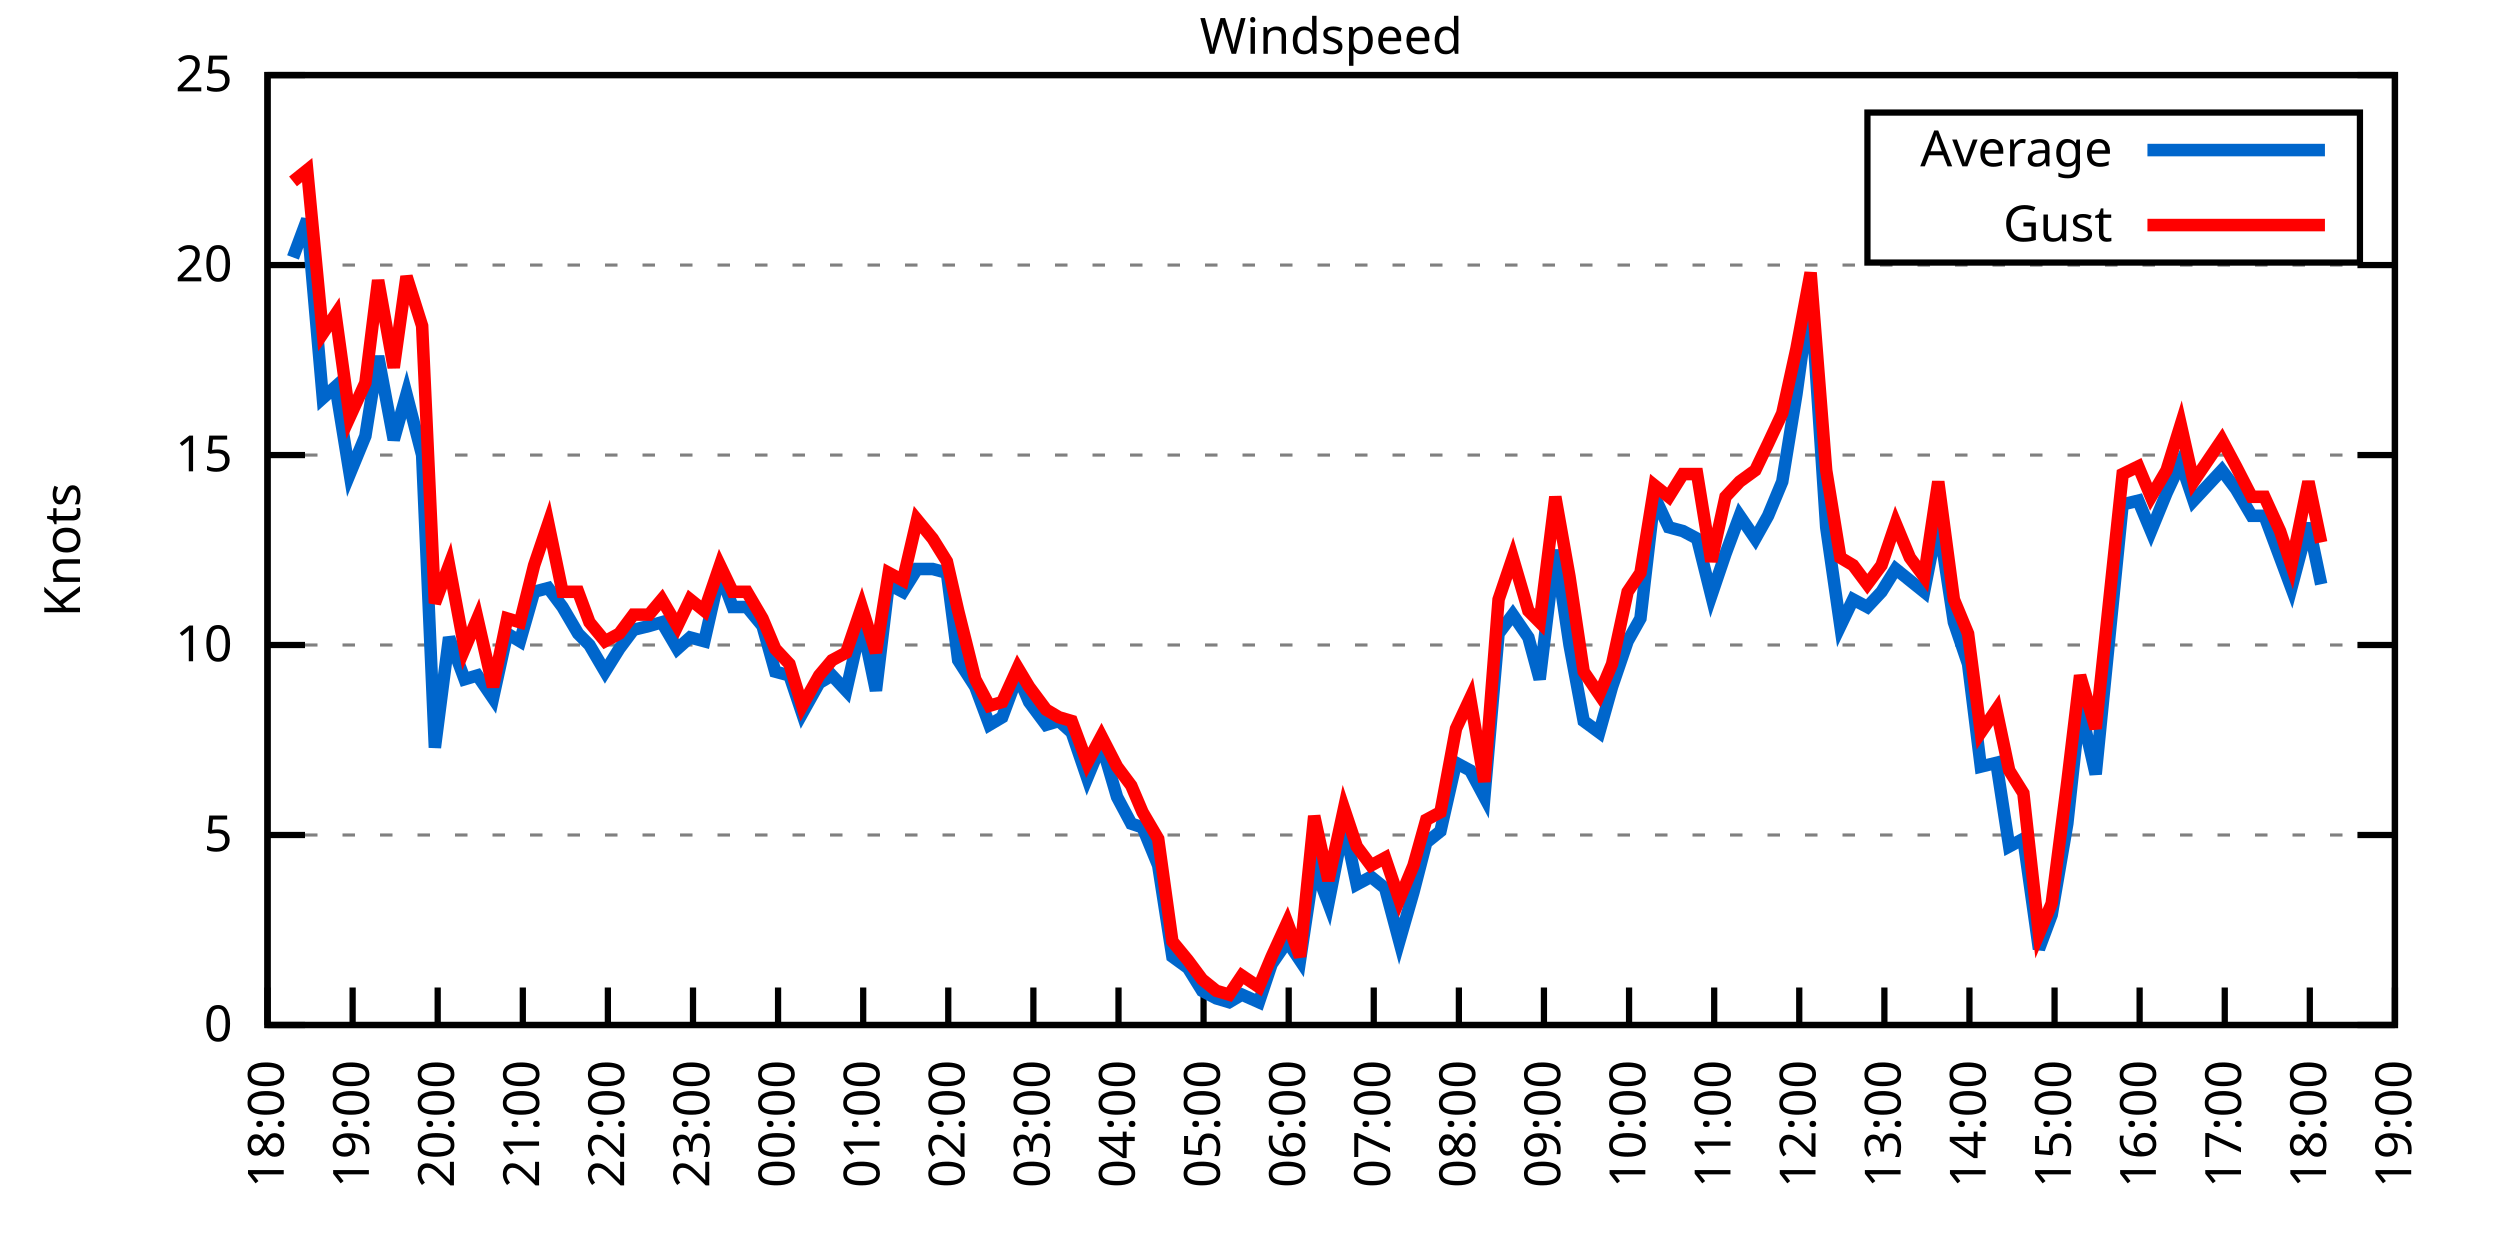
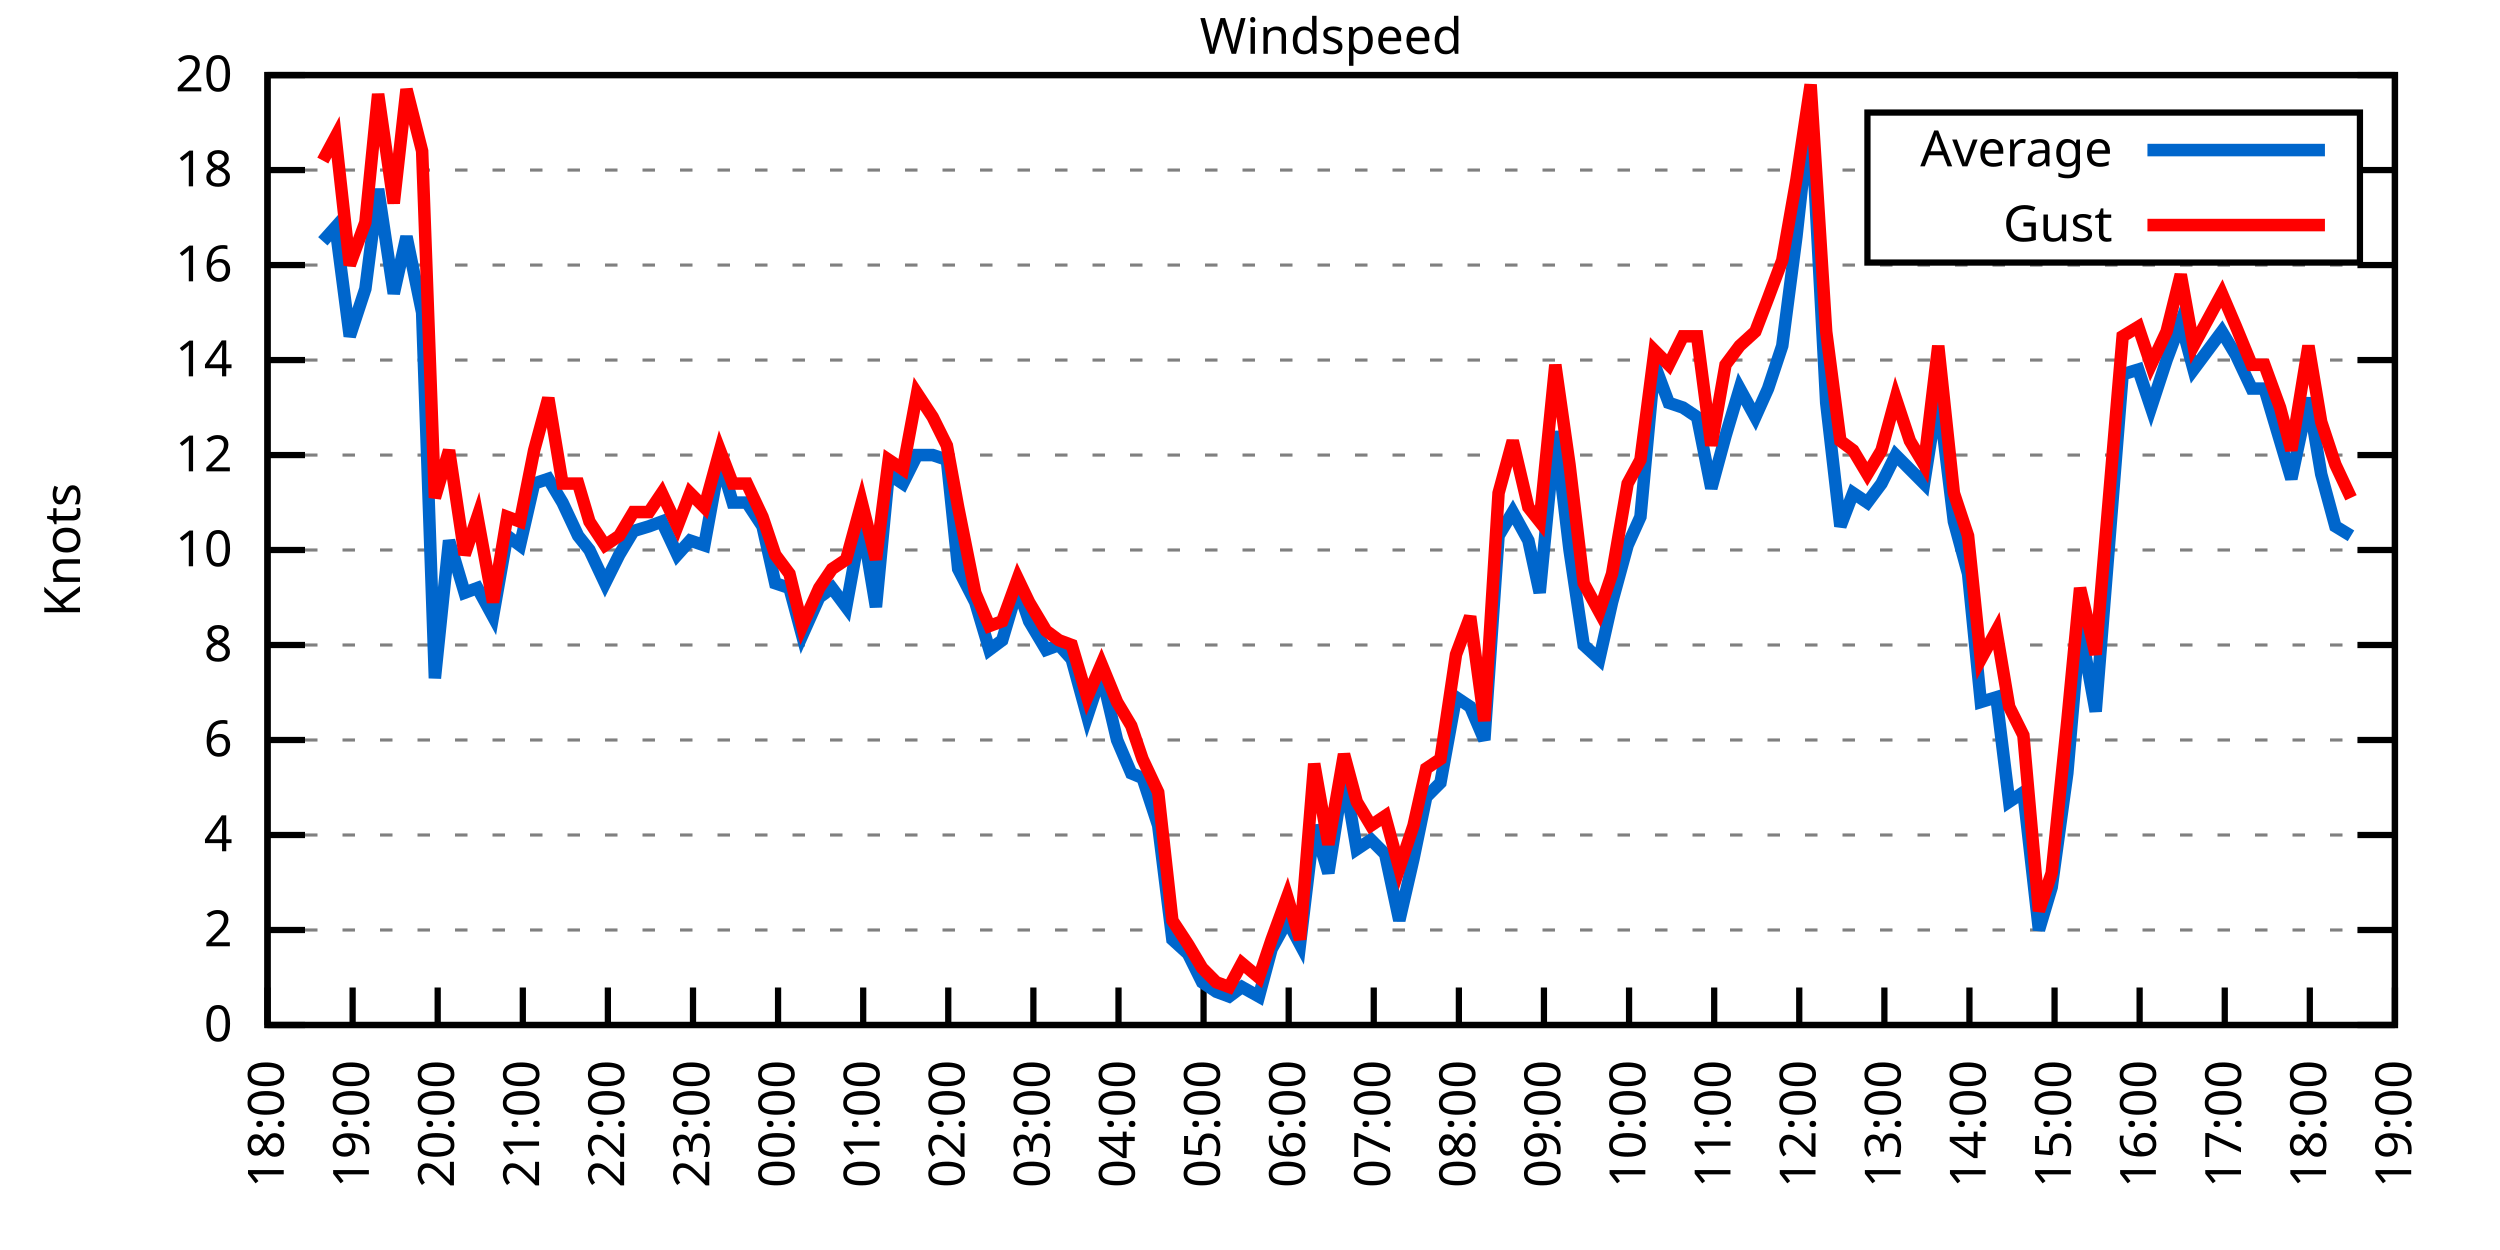
<svg xmlns="http://www.w3.org/2000/svg" xmlns:xlink="http://www.w3.org/1999/xlink" width="400" height="200" viewBox="0 0 400 200">
  <g id="gnuplot_canvas">
    <rect x="0" y="0" width="400" height="200" fill="none" />
    <defs>
      <circle id="gpDot" r="0.5" stroke-width="0.5" stroke="currentColor" />
      <path id="gpPt0" stroke-width="0.333" stroke="currentColor" d="M-1,0 h2 M0,-1 v2" />
      <path id="gpPt1" stroke-width="0.333" stroke="currentColor" d="M-1,-1 L1,1 M1,-1 L-1,1" />
      <path id="gpPt2" stroke-width="0.333" stroke="currentColor" d="M-1,0 L1,0 M0,-1 L0,1 M-1,-1 L1,1 M-1,1 L1,-1" />
      <rect id="gpPt3" stroke-width="0.333" stroke="currentColor" x="-1" y="-1" width="2" height="2" />
      <rect id="gpPt4" stroke-width="0.333" stroke="currentColor" fill="currentColor" x="-1" y="-1" width="2" height="2" />
      <circle id="gpPt5" stroke-width="0.333" stroke="currentColor" cx="0" cy="0" r="1" />
      <use xlink:href="#gpPt5" id="gpPt6" fill="currentColor" stroke="none" />
      <path id="gpPt7" stroke-width="0.333" stroke="currentColor" d="M0,-1.33 L-1.33,0.67 L1.33,0.67 z" />
      <use xlink:href="#gpPt7" id="gpPt8" fill="currentColor" stroke="none" />
      <use xlink:href="#gpPt7" id="gpPt9" stroke="currentColor" transform="rotate(180)" />
      <use xlink:href="#gpPt9" id="gpPt10" fill="currentColor" stroke="none" />
      <use xlink:href="#gpPt3" id="gpPt11" stroke="currentColor" transform="rotate(45)" />
      <use xlink:href="#gpPt11" id="gpPt12" fill="currentColor" stroke="none" />
      <path id="gpPt13" stroke-width="0.333" stroke="currentColor" d="M0,1.330 L1.265,0.411 L0.782,-1.067 L-0.782,-1.076 L-1.265,0.411 z" />
      <use xlink:href="#gpPt13" id="gpPt14" fill="currentColor" stroke="none" />
      <filter id="textbox" filterUnits="objectBoundingBox" x="0" y="0" height="1" width="1">
        <feFlood flood-color="white" flood-opacity="1" result="bgnd" />
        <feComposite in="SourceGraphic" in2="bgnd" operator="atop" />
      </filter>
      <filter id="greybox" filterUnits="objectBoundingBox" x="0" y="0" height="1" width="1">
        <feFlood flood-color="lightgrey" flood-opacity="1" result="grey" />
        <feComposite in="SourceGraphic" in2="grey" operator="atop" />
      </filter>
    </defs>
    <g fill="none" color="white" stroke="currentColor" stroke-width="1.00" stroke-linecap="butt" stroke-linejoin="miter">
</g>
    <g fill="none" color="black" stroke="currentColor" stroke-width="1.00" stroke-linecap="butt" stroke-linejoin="miter">
      <g stroke="none" shape-rendering="crispEdges">
        <polygon fill="rgb(255, 255, 255)" points="42.80,164.00 383.18,164.00 383.18,12.02 42.80,12.02 " />
      </g>
    </g>
    <g fill="none" color="black" stroke="currentColor" stroke-width="1.00" stroke-linecap="butt" stroke-linejoin="miter">
</g>
    <g fill="none" color="black" stroke="black" stroke-width="0.50" stroke-linecap="butt" stroke-linejoin="miter">
</g>
    <g fill="none" color="gray" stroke="currentColor" stroke-width="0.50" stroke-linecap="butt" stroke-linejoin="miter">
      <path stroke="gray" stroke-dasharray="2,4" class="gridline" d="M42.80,164.00 L383.19,164.00  " />
    </g>
    <g fill="none" color="gray" stroke="gray" stroke-width="1.00" stroke-linecap="butt" stroke-linejoin="miter">
</g>
    <g fill="none" color="black" stroke="currentColor" stroke-width="1.00" stroke-linecap="butt" stroke-linejoin="miter">
      <path stroke="black" d="M42.80,164.00 L48.80,164.00 M383.19,164.00 L377.19,164.00  " />
      <g transform="translate(37.20,166.60)" stroke="none" fill="black" font-family="Sans" font-size="8.00" text-anchor="end">
        <text>
          <tspan font-family="Sans"> 0</tspan>
        </text>
      </g>
    </g>
    <g fill="none" color="black" stroke="currentColor" stroke-width="1.00" stroke-linecap="butt" stroke-linejoin="miter">
</g>
    <g fill="none" color="black" stroke="black" stroke-width="0.50" stroke-linecap="butt" stroke-linejoin="miter">
</g>
    <g fill="none" color="gray" stroke="currentColor" stroke-width="0.50" stroke-linecap="butt" stroke-linejoin="miter">
+       <path stroke="gray" stroke-dasharray="2,4" class="gridline" d="M42.80,148.80 L383.19,148.80  " />
+     </g>
+     <g fill="none" color="gray" stroke="gray" stroke-width="1.00" stroke-linecap="butt" stroke-linejoin="miter">
+ </g>
+     <g fill="none" color="black" stroke="currentColor" stroke-width="1.00" stroke-linecap="butt" stroke-linejoin="miter">
+       <path stroke="black" d="M42.80,148.80 L48.80,148.80 M383.19,148.80 L377.19,148.80  " />
+       <g transform="translate(37.20,151.40)" stroke="none" fill="black" font-family="Sans" font-size="8.00" text-anchor="end">
+         <text>
+           <tspan font-family="Sans"> 2</tspan>
+         </text>
+       </g>
+     </g>
+     <g fill="none" color="black" stroke="currentColor" stroke-width="1.00" stroke-linecap="butt" stroke-linejoin="miter">
+ </g>
+     <g fill="none" color="black" stroke="black" stroke-width="0.50" stroke-linecap="butt" stroke-linejoin="miter">
+ </g>
+     <g fill="none" color="gray" stroke="currentColor" stroke-width="0.50" stroke-linecap="butt" stroke-linejoin="miter">
      <path stroke="gray" stroke-dasharray="2,4" class="gridline" d="M42.80,133.60 L383.19,133.60  " />
    </g>
    <g fill="none" color="gray" stroke="gray" stroke-width="1.00" stroke-linecap="butt" stroke-linejoin="miter">
</g>
    <g fill="none" color="black" stroke="currentColor" stroke-width="1.00" stroke-linecap="butt" stroke-linejoin="miter">
      <path stroke="black" d="M42.80,133.60 L48.80,133.60 M383.19,133.60 L377.19,133.60  " />
      <g transform="translate(37.20,136.20)" stroke="none" fill="black" font-family="Sans" font-size="8.00" text-anchor="end">
        <text>
-           <tspan font-family="Sans"> 5</tspan>
+           <tspan font-family="Sans"> 4</tspan>
+         </text>
+       </g>
+     </g>
+     <g fill="none" color="black" stroke="currentColor" stroke-width="1.00" stroke-linecap="butt" stroke-linejoin="miter">
+ </g>
+     <g fill="none" color="black" stroke="black" stroke-width="0.50" stroke-linecap="butt" stroke-linejoin="miter">
+ </g>
+     <g fill="none" color="gray" stroke="currentColor" stroke-width="0.50" stroke-linecap="butt" stroke-linejoin="miter">
+       <path stroke="gray" stroke-dasharray="2,4" class="gridline" d="M42.80,118.40 L383.19,118.40  " />
+     </g>
+     <g fill="none" color="gray" stroke="gray" stroke-width="1.00" stroke-linecap="butt" stroke-linejoin="miter">
+ </g>
+     <g fill="none" color="black" stroke="currentColor" stroke-width="1.00" stroke-linecap="butt" stroke-linejoin="miter">
+       <path stroke="black" d="M42.80,118.40 L48.80,118.40 M383.19,118.40 L377.19,118.40  " />
+       <g transform="translate(37.20,121.00)" stroke="none" fill="black" font-family="Sans" font-size="8.00" text-anchor="end">
+         <text>
+           <tspan font-family="Sans"> 6</tspan>
        </text>
      </g>
    </g>
    <g fill="none" color="black" stroke="currentColor" stroke-width="1.00" stroke-linecap="butt" stroke-linejoin="miter">
</g>
    <g fill="none" color="black" stroke="black" stroke-width="0.50" stroke-linecap="butt" stroke-linejoin="miter">
</g>
    <g fill="none" color="gray" stroke="currentColor" stroke-width="0.50" stroke-linecap="butt" stroke-linejoin="miter">
      <path stroke="gray" stroke-dasharray="2,4" class="gridline" d="M42.80,103.20 L383.19,103.20  " />
    </g>
    <g fill="none" color="gray" stroke="gray" stroke-width="1.00" stroke-linecap="butt" stroke-linejoin="miter">
</g>
    <g fill="none" color="black" stroke="currentColor" stroke-width="1.00" stroke-linecap="butt" stroke-linejoin="miter">
      <path stroke="black" d="M42.80,103.20 L48.80,103.20 M383.19,103.20 L377.19,103.20  " />
      <g transform="translate(37.20,105.80)" stroke="none" fill="black" font-family="Sans" font-size="8.00" text-anchor="end">
        <text>
+           <tspan font-family="Sans"> 8</tspan>
+         </text>
+       </g>
+     </g>
+     <g fill="none" color="black" stroke="currentColor" stroke-width="1.00" stroke-linecap="butt" stroke-linejoin="miter">
+ </g>
+     <g fill="none" color="black" stroke="black" stroke-width="0.50" stroke-linecap="butt" stroke-linejoin="miter">
+ </g>
+     <g fill="none" color="gray" stroke="currentColor" stroke-width="0.50" stroke-linecap="butt" stroke-linejoin="miter">
+       <path stroke="gray" stroke-dasharray="2,4" class="gridline" d="M42.80,88.00 L383.19,88.00  " />
+     </g>
+     <g fill="none" color="gray" stroke="gray" stroke-width="1.00" stroke-linecap="butt" stroke-linejoin="miter">
+ </g>
+     <g fill="none" color="black" stroke="currentColor" stroke-width="1.00" stroke-linecap="butt" stroke-linejoin="miter">
+       <path stroke="black" d="M42.80,88.00 L48.80,88.00 M383.19,88.00 L377.19,88.00  " />
+       <g transform="translate(37.20,90.60)" stroke="none" fill="black" font-family="Sans" font-size="8.00" text-anchor="end">
+         <text>
          <tspan font-family="Sans"> 10</tspan>
        </text>
      </g>
    </g>
    <g fill="none" color="black" stroke="currentColor" stroke-width="1.00" stroke-linecap="butt" stroke-linejoin="miter">
</g>
    <g fill="none" color="black" stroke="black" stroke-width="0.50" stroke-linecap="butt" stroke-linejoin="miter">
</g>
    <g fill="none" color="gray" stroke="currentColor" stroke-width="0.50" stroke-linecap="butt" stroke-linejoin="miter">
      <path stroke="gray" stroke-dasharray="2,4" class="gridline" d="M42.80,72.81 L383.19,72.81  " />
    </g>
    <g fill="none" color="gray" stroke="gray" stroke-width="1.00" stroke-linecap="butt" stroke-linejoin="miter">
</g>
    <g fill="none" color="black" stroke="currentColor" stroke-width="1.00" stroke-linecap="butt" stroke-linejoin="miter">
      <path stroke="black" d="M42.80,72.81 L48.80,72.81 M383.19,72.81 L377.19,72.81  " />
      <g transform="translate(37.20,75.41)" stroke="none" fill="black" font-family="Sans" font-size="8.00" text-anchor="end">
        <text>
-           <tspan font-family="Sans"> 15</tspan>
+           <tspan font-family="Sans"> 12</tspan>
+         </text>
+       </g>
+     </g>
+     <g fill="none" color="black" stroke="currentColor" stroke-width="1.00" stroke-linecap="butt" stroke-linejoin="miter">
+ </g>
+     <g fill="none" color="black" stroke="black" stroke-width="0.50" stroke-linecap="butt" stroke-linejoin="miter">
+ </g>
+     <g fill="none" color="gray" stroke="currentColor" stroke-width="0.50" stroke-linecap="butt" stroke-linejoin="miter">
+       <path stroke="gray" stroke-dasharray="2,4" class="gridline" d="M42.80,57.61 L383.19,57.61  " />
+     </g>
+     <g fill="none" color="gray" stroke="gray" stroke-width="1.00" stroke-linecap="butt" stroke-linejoin="miter">
+ </g>
+     <g fill="none" color="black" stroke="currentColor" stroke-width="1.00" stroke-linecap="butt" stroke-linejoin="miter">
+       <path stroke="black" d="M42.80,57.61 L48.80,57.61 M383.19,57.61 L377.19,57.61  " />
+       <g transform="translate(37.20,60.21)" stroke="none" fill="black" font-family="Sans" font-size="8.00" text-anchor="end">
+         <text>
+           <tspan font-family="Sans"> 14</tspan>
        </text>
      </g>
    </g>
    <g fill="none" color="black" stroke="currentColor" stroke-width="1.00" stroke-linecap="butt" stroke-linejoin="miter">
</g>
    <g fill="none" color="black" stroke="black" stroke-width="0.50" stroke-linecap="butt" stroke-linejoin="miter">
</g>
    <g fill="none" color="gray" stroke="currentColor" stroke-width="0.50" stroke-linecap="butt" stroke-linejoin="miter">
      <path stroke="gray" stroke-dasharray="2,4" class="gridline" d="M42.80,42.41 L383.19,42.41  " />
    </g>
    <g fill="none" color="gray" stroke="gray" stroke-width="1.00" stroke-linecap="butt" stroke-linejoin="miter">
</g>
    <g fill="none" color="black" stroke="currentColor" stroke-width="1.00" stroke-linecap="butt" stroke-linejoin="miter">
      <path stroke="black" d="M42.80,42.41 L48.80,42.41 M383.19,42.41 L377.19,42.41  " />
      <g transform="translate(37.20,45.01)" stroke="none" fill="black" font-family="Sans" font-size="8.00" text-anchor="end">
        <text>
-           <tspan font-family="Sans"> 20</tspan>
+           <tspan font-family="Sans"> 16</tspan>
+         </text>
+       </g>
+     </g>
+     <g fill="none" color="black" stroke="currentColor" stroke-width="1.00" stroke-linecap="butt" stroke-linejoin="miter">
+ </g>
+     <g fill="none" color="black" stroke="black" stroke-width="0.50" stroke-linecap="butt" stroke-linejoin="miter">
+ </g>
+     <g fill="none" color="gray" stroke="currentColor" stroke-width="0.50" stroke-linecap="butt" stroke-linejoin="miter">
+       <path stroke="gray" stroke-dasharray="2,4" class="gridline" d="M42.80,27.21 L298.79,27.21 M377.59,27.21 L383.19,27.21  " />
+     </g>
+     <g fill="none" color="gray" stroke="gray" stroke-width="1.00" stroke-linecap="butt" stroke-linejoin="miter">
+ </g>
+     <g fill="none" color="black" stroke="currentColor" stroke-width="1.00" stroke-linecap="butt" stroke-linejoin="miter">
+       <path stroke="black" d="M42.80,27.21 L48.80,27.21 M383.19,27.21 L377.19,27.21  " />
+       <g transform="translate(37.20,29.81)" stroke="none" fill="black" font-family="Sans" font-size="8.00" text-anchor="end">
+         <text>
+           <tspan font-family="Sans"> 18</tspan>
        </text>
      </g>
    </g>
    <g fill="none" color="black" stroke="currentColor" stroke-width="1.00" stroke-linecap="butt" stroke-linejoin="miter">
</g>
    <g fill="none" color="black" stroke="black" stroke-width="0.50" stroke-linecap="butt" stroke-linejoin="miter">
</g>
    <g fill="none" color="gray" stroke="currentColor" stroke-width="0.50" stroke-linecap="butt" stroke-linejoin="miter">
      <path stroke="gray" stroke-dasharray="2,4" class="gridline" d="M42.80,12.01 L383.19,12.01  " />
    </g>
    <g fill="none" color="gray" stroke="gray" stroke-width="1.00" stroke-linecap="butt" stroke-linejoin="miter">
</g>
    <g fill="none" color="black" stroke="currentColor" stroke-width="1.00" stroke-linecap="butt" stroke-linejoin="miter">
      <path stroke="black" d="M42.80,12.01 L48.80,12.01 M383.19,12.01 L377.19,12.01  " />
      <g transform="translate(37.20,14.61)" stroke="none" fill="black" font-family="Sans" font-size="8.00" text-anchor="end">
        <text>
-           <tspan font-family="Sans"> 25</tspan>
+           <tspan font-family="Sans"> 20</tspan>
        </text>
      </g>
    </g>
    <g fill="none" color="black" stroke="currentColor" stroke-width="1.00" stroke-linecap="butt" stroke-linejoin="miter">
      <path stroke="black" d="M42.80,164.00 L42.80,158.00  " />
      <g transform="translate(45.40,169.60) rotate(270.00)" stroke="none" fill="black" font-family="Sans" font-size="8.00" text-anchor="end">
        <text>
          <tspan font-family="Sans">18:00</tspan>
        </text>
      </g>
    </g>
    <g fill="none" color="black" stroke="currentColor" stroke-width="1.00" stroke-linecap="butt" stroke-linejoin="miter">
      <path stroke="black" d="M56.42,164.00 L56.42,158.00  " />
      <g transform="translate(59.02,169.60) rotate(270.00)" stroke="none" fill="black" font-family="Sans" font-size="8.00" text-anchor="end">
        <text>
          <tspan font-family="Sans">19:00</tspan>
        </text>
      </g>
    </g>
    <g fill="none" color="black" stroke="currentColor" stroke-width="1.00" stroke-linecap="butt" stroke-linejoin="miter">
      <path stroke="black" d="M70.03,164.00 L70.03,158.00  " />
      <g transform="translate(72.63,169.60) rotate(270.00)" stroke="none" fill="black" font-family="Sans" font-size="8.00" text-anchor="end">
        <text>
          <tspan font-family="Sans">20:00</tspan>
        </text>
      </g>
    </g>
    <g fill="none" color="black" stroke="currentColor" stroke-width="1.00" stroke-linecap="butt" stroke-linejoin="miter">
      <path stroke="black" d="M83.65,164.00 L83.65,158.00  " />
      <g transform="translate(86.25,169.60) rotate(270.00)" stroke="none" fill="black" font-family="Sans" font-size="8.00" text-anchor="end">
        <text>
          <tspan font-family="Sans">21:00</tspan>
        </text>
      </g>
    </g>
    <g fill="none" color="black" stroke="currentColor" stroke-width="1.00" stroke-linecap="butt" stroke-linejoin="miter">
      <path stroke="black" d="M97.26,164.00 L97.26,158.00  " />
      <g transform="translate(99.86,169.60) rotate(270.00)" stroke="none" fill="black" font-family="Sans" font-size="8.00" text-anchor="end">
        <text>
          <tspan font-family="Sans">22:00</tspan>
        </text>
      </g>
    </g>
    <g fill="none" color="black" stroke="currentColor" stroke-width="1.00" stroke-linecap="butt" stroke-linejoin="miter">
      <path stroke="black" d="M110.88,164.00 L110.88,158.00  " />
      <g transform="translate(113.48,169.60) rotate(270.00)" stroke="none" fill="black" font-family="Sans" font-size="8.00" text-anchor="end">
        <text>
          <tspan font-family="Sans">23:00</tspan>
        </text>
      </g>
    </g>
    <g fill="none" color="black" stroke="currentColor" stroke-width="1.00" stroke-linecap="butt" stroke-linejoin="miter">
      <path stroke="black" d="M124.49,164.00 L124.49,158.00  " />
      <g transform="translate(127.09,169.60) rotate(270.00)" stroke="none" fill="black" font-family="Sans" font-size="8.00" text-anchor="end">
        <text>
          <tspan font-family="Sans">00:00</tspan>
        </text>
      </g>
    </g>
    <g fill="none" color="black" stroke="currentColor" stroke-width="1.00" stroke-linecap="butt" stroke-linejoin="miter">
      <path stroke="black" d="M138.11,164.00 L138.11,158.00  " />
      <g transform="translate(140.71,169.60) rotate(270.00)" stroke="none" fill="black" font-family="Sans" font-size="8.00" text-anchor="end">
        <text>
          <tspan font-family="Sans">01:00</tspan>
        </text>
      </g>
    </g>
    <g fill="none" color="black" stroke="currentColor" stroke-width="1.00" stroke-linecap="butt" stroke-linejoin="miter">
      <path stroke="black" d="M151.72,164.00 L151.72,158.00  " />
      <g transform="translate(154.32,169.60) rotate(270.00)" stroke="none" fill="black" font-family="Sans" font-size="8.00" text-anchor="end">
        <text>
          <tspan font-family="Sans">02:00</tspan>
        </text>
      </g>
    </g>
    <g fill="none" color="black" stroke="currentColor" stroke-width="1.00" stroke-linecap="butt" stroke-linejoin="miter">
      <path stroke="black" d="M165.34,164.00 L165.34,158.00  " />
      <g transform="translate(167.94,169.60) rotate(270.00)" stroke="none" fill="black" font-family="Sans" font-size="8.00" text-anchor="end">
        <text>
          <tspan font-family="Sans">03:00</tspan>
        </text>
      </g>
    </g>
    <g fill="none" color="black" stroke="currentColor" stroke-width="1.00" stroke-linecap="butt" stroke-linejoin="miter">
      <path stroke="black" d="M178.96,164.00 L178.96,158.00  " />
      <g transform="translate(181.56,169.60) rotate(270.00)" stroke="none" fill="black" font-family="Sans" font-size="8.00" text-anchor="end">
        <text>
          <tspan font-family="Sans">04:00</tspan>
        </text>
      </g>
    </g>
    <g fill="none" color="black" stroke="currentColor" stroke-width="1.00" stroke-linecap="butt" stroke-linejoin="miter">
      <path stroke="black" d="M192.57,164.00 L192.57,158.00  " />
      <g transform="translate(195.17,169.60) rotate(270.00)" stroke="none" fill="black" font-family="Sans" font-size="8.00" text-anchor="end">
        <text>
          <tspan font-family="Sans">05:00</tspan>
        </text>
      </g>
    </g>
    <g fill="none" color="black" stroke="currentColor" stroke-width="1.00" stroke-linecap="butt" stroke-linejoin="miter">
      <path stroke="black" d="M206.19,164.00 L206.19,158.00  " />
      <g transform="translate(208.79,169.60) rotate(270.00)" stroke="none" fill="black" font-family="Sans" font-size="8.00" text-anchor="end">
        <text>
          <tspan font-family="Sans">06:00</tspan>
        </text>
      </g>
    </g>
    <g fill="none" color="black" stroke="currentColor" stroke-width="1.00" stroke-linecap="butt" stroke-linejoin="miter">
      <path stroke="black" d="M219.80,164.00 L219.80,158.00  " />
      <g transform="translate(222.40,169.60) rotate(270.00)" stroke="none" fill="black" font-family="Sans" font-size="8.00" text-anchor="end">
        <text>
          <tspan font-family="Sans">07:00</tspan>
        </text>
      </g>
    </g>
    <g fill="none" color="black" stroke="currentColor" stroke-width="1.00" stroke-linecap="butt" stroke-linejoin="miter">
      <path stroke="black" d="M233.42,164.00 L233.42,158.00  " />
      <g transform="translate(236.02,169.60) rotate(270.00)" stroke="none" fill="black" font-family="Sans" font-size="8.00" text-anchor="end">
        <text>
          <tspan font-family="Sans">08:00</tspan>
        </text>
      </g>
    </g>
    <g fill="none" color="black" stroke="currentColor" stroke-width="1.00" stroke-linecap="butt" stroke-linejoin="miter">
      <path stroke="black" d="M247.03,164.00 L247.03,158.00  " />
      <g transform="translate(249.63,169.60) rotate(270.00)" stroke="none" fill="black" font-family="Sans" font-size="8.00" text-anchor="end">
        <text>
          <tspan font-family="Sans">09:00</tspan>
        </text>
      </g>
    </g>
    <g fill="none" color="black" stroke="currentColor" stroke-width="1.00" stroke-linecap="butt" stroke-linejoin="miter">
      <path stroke="black" d="M260.65,164.00 L260.65,158.00  " />
      <g transform="translate(263.25,169.60) rotate(270.00)" stroke="none" fill="black" font-family="Sans" font-size="8.00" text-anchor="end">
        <text>
          <tspan font-family="Sans">10:00</tspan>
        </text>
      </g>
    </g>
    <g fill="none" color="black" stroke="currentColor" stroke-width="1.00" stroke-linecap="butt" stroke-linejoin="miter">
      <path stroke="black" d="M274.27,164.00 L274.27,158.00  " />
      <g transform="translate(276.87,169.60) rotate(270.00)" stroke="none" fill="black" font-family="Sans" font-size="8.00" text-anchor="end">
        <text>
          <tspan font-family="Sans">11:00</tspan>
        </text>
      </g>
    </g>
    <g fill="none" color="black" stroke="currentColor" stroke-width="1.00" stroke-linecap="butt" stroke-linejoin="miter">
      <path stroke="black" d="M287.88,164.00 L287.88,158.00  " />
      <g transform="translate(290.48,169.60) rotate(270.00)" stroke="none" fill="black" font-family="Sans" font-size="8.00" text-anchor="end">
        <text>
          <tspan font-family="Sans">12:00</tspan>
        </text>
      </g>
    </g>
    <g fill="none" color="black" stroke="currentColor" stroke-width="1.00" stroke-linecap="butt" stroke-linejoin="miter">
      <path stroke="black" d="M301.50,164.00 L301.50,158.00  " />
      <g transform="translate(304.10,169.60) rotate(270.00)" stroke="none" fill="black" font-family="Sans" font-size="8.00" text-anchor="end">
        <text>
          <tspan font-family="Sans">13:00</tspan>
        </text>
      </g>
    </g>
    <g fill="none" color="black" stroke="currentColor" stroke-width="1.00" stroke-linecap="butt" stroke-linejoin="miter">
      <path stroke="black" d="M315.11,164.00 L315.11,158.00  " />
      <g transform="translate(317.71,169.60) rotate(270.00)" stroke="none" fill="black" font-family="Sans" font-size="8.00" text-anchor="end">
        <text>
          <tspan font-family="Sans">14:00</tspan>
        </text>
      </g>
    </g>
    <g fill="none" color="black" stroke="currentColor" stroke-width="1.00" stroke-linecap="butt" stroke-linejoin="miter">
      <path stroke="black" d="M328.73,164.00 L328.73,158.00  " />
      <g transform="translate(331.33,169.60) rotate(270.00)" stroke="none" fill="black" font-family="Sans" font-size="8.00" text-anchor="end">
        <text>
          <tspan font-family="Sans">15:00</tspan>
        </text>
      </g>
    </g>
    <g fill="none" color="black" stroke="currentColor" stroke-width="1.00" stroke-linecap="butt" stroke-linejoin="miter">
      <path stroke="black" d="M342.34,164.00 L342.34,158.00  " />
      <g transform="translate(344.94,169.60) rotate(270.00)" stroke="none" fill="black" font-family="Sans" font-size="8.00" text-anchor="end">
        <text>
          <tspan font-family="Sans">16:00</tspan>
        </text>
      </g>
    </g>
    <g fill="none" color="black" stroke="currentColor" stroke-width="1.00" stroke-linecap="butt" stroke-linejoin="miter">
      <path stroke="black" d="M355.96,164.00 L355.96,158.00  " />
      <g transform="translate(358.56,169.60) rotate(270.00)" stroke="none" fill="black" font-family="Sans" font-size="8.00" text-anchor="end">
        <text>
          <tspan font-family="Sans">17:00</tspan>
        </text>
      </g>
    </g>
    <g fill="none" color="black" stroke="currentColor" stroke-width="1.00" stroke-linecap="butt" stroke-linejoin="miter">
      <path stroke="black" d="M369.57,164.00 L369.57,158.00  " />
      <g transform="translate(372.17,169.60) rotate(270.00)" stroke="none" fill="black" font-family="Sans" font-size="8.00" text-anchor="end">
        <text>
          <tspan font-family="Sans">18:00</tspan>
        </text>
      </g>
    </g>
    <g fill="none" color="black" stroke="currentColor" stroke-width="1.00" stroke-linecap="butt" stroke-linejoin="miter">
      <path stroke="black" d="M383.19,164.00 L383.19,158.00  " />
      <g transform="translate(385.79,169.60) rotate(270.00)" stroke="none" fill="black" font-family="Sans" font-size="8.00" text-anchor="end">
        <text>
          <tspan font-family="Sans">19:00</tspan>
        </text>
      </g>
    </g>
    <g fill="none" color="black" stroke="currentColor" stroke-width="1.00" stroke-linecap="butt" stroke-linejoin="miter">
</g>
    <g fill="none" color="black" stroke="currentColor" stroke-width="1.00" stroke-linecap="butt" stroke-linejoin="miter">
      <path stroke="black" d="M42.80,12.01 L42.80,164.00 L383.19,164.00 L383.19,12.01 L42.80,12.01 Z  " />
    </g>
    <g fill="none" color="black" stroke="currentColor" stroke-width="1.00" stroke-linecap="butt" stroke-linejoin="miter">
</g>
    <g fill="none" color="black" stroke="currentColor" stroke-width="1.00" stroke-linecap="butt" stroke-linejoin="miter">
      <path stroke="black" d="M298.79,42.01 L298.79,18.01 L377.59,18.01 L377.59,42.01 L298.79,42.01 Z  " />
    </g>
    <g id="Windspeed_plot_1">
      <g fill="none" color="white" stroke="black" stroke-width="2.00" stroke-linecap="butt" stroke-linejoin="miter">
</g>
      <g fill="none" color="black" stroke="currentColor" stroke-width="2.00" stroke-linecap="butt" stroke-linejoin="miter">
        <g transform="translate(337.99,26.61)" stroke="none" fill="black" font-family="Sans" font-size="8.00" text-anchor="end">
          <text>
            <tspan font-family="Sans">Average</tspan>
          </text>
        </g>
      </g>
      <g fill="none" color="black" stroke="currentColor" stroke-width="2.00" stroke-linecap="butt" stroke-linejoin="miter">
-         <path stroke="rgb(  0, 102, 204)" d="M343.59,24.01 L371.99,24.01 M46.88,41.19 L49.15,35.11 L51.65,63.69 L53.69,61.86 L55.96,75.85 L58.46,69.77   L60.50,57.00 L63.00,70.37 L65.04,63.08 L67.54,72.81 L69.58,119.62 L71.85,101.99 L74.34,108.68 L76.39,108.07   L78.88,111.72 L81.15,101.38 L83.19,102.60 L85.46,94.69 L87.73,94.08 L90.00,97.12 L92.50,101.38 L94.31,103.20   L96.81,107.46 L99.08,103.81 L101.35,100.77 L103.84,100.16 L105.89,99.56 L108.38,103.81 L110.42,101.99 L112.69,102.60   L115.19,91.65 L117.23,97.12 L119.50,97.12 L122.00,100.16 L124.04,107.46 L126.31,108.07 L128.35,114.15 L131.07,109.28   L133.12,108.07 L135.39,110.50 L137.88,99.56 L140.15,110.50 L142.19,93.48 L144.46,94.69 L146.73,91.04 L149.23,91.04   L151.50,91.65 L153.31,105.64 L156.04,109.89 L158.31,115.97 L160.35,114.76 L162.84,108.07 L164.66,112.32 L167.38,115.97   L169.43,115.36 L171.47,117.19 L173.96,124.48 L176.23,119.01 L178.73,127.52 L181.00,131.78 L182.81,132.39 L185.31,138.47   L187.58,153.06 L190.08,154.88 L192.34,158.53 L194.61,159.74 L196.66,160.35 L198.70,159.14 L201.42,160.35 L203.46,154.27   L205.96,150.62 L208.00,153.66 L210.27,138.47 L212.54,144.55 L215.04,131.78 L217.08,141.51 L219.35,140.29 L221.62,142.11   L223.89,150.62 L226.16,142.72 L228.20,134.82 L230.47,132.99 L232.96,122.05 L235.23,123.27 L237.50,127.52 L239.77,101.38   L242.04,98.34 L244.54,101.99 L246.35,108.68 L248.85,88.00 L251.12,103.20 L253.39,115.36 L255.88,117.19 L257.93,109.89   L260.42,102.60 L262.47,98.95 L264.73,79.49 L267.00,84.36 L269.27,84.97 L271.54,86.18 L273.81,95.30 L276.08,88.61   L278.35,82.53 L280.85,86.18 L282.89,82.53 L285.16,77.06 L287.43,63.08 L289.70,46.66 L292.19,84.36 L294.46,100.16   L296.50,95.91 L298.77,97.12 L301.04,94.69 L303.31,91.04 L305.58,92.87 L307.85,94.69 L310.12,83.14 L312.62,99.56   L314.89,106.24 L316.93,122.66 L319.42,122.05 L321.47,135.43 L323.74,134.21 L326.23,151.84 L328.27,146.37 L330.77,131.78   L332.81,112.93 L335.31,123.87 L339.62,80.71 L342.12,80.10 L344.16,84.97 L346.65,78.89 L348.92,74.02 L350.97,80.10   L355.50,75.24 L357.77,78.28 L360.27,82.53 L362.31,82.53 L364.81,89.22 L366.62,94.08 L369.35,83.75 L371.39,93.48    " />
+         <path stroke="rgb(  0, 102, 204)" d="M343.59,24.01 L371.99,24.01 M51.65,38.61 L53.69,36.33 L55.96,53.81 L58.46,46.21 L60.50,30.25 L63.00,46.97   L65.04,37.85 L67.54,50.01 L69.58,108.52 L71.85,86.49 L74.34,94.84 L76.39,94.08 L78.88,98.64 L81.15,85.73   L83.19,87.25 L85.46,77.37 L87.73,76.61 L90.00,80.41 L92.50,85.73 L94.31,88.00 L96.81,93.32 L99.08,88.76   L101.35,84.97 L103.84,84.21 L105.89,83.45 L108.38,88.76 L110.42,86.49 L112.69,87.25 L115.19,73.57 L117.23,80.41   L119.50,80.41 L122.00,84.21 L124.04,93.32 L126.31,94.08 L128.35,101.68 L131.07,95.60 L133.12,94.08 L135.39,97.12   L137.88,83.45 L140.15,97.12 L142.19,75.85 L144.46,77.37 L146.73,72.81 L149.23,72.81 L151.50,73.57 L153.31,91.04   L156.04,96.36 L158.31,103.96 L160.35,102.44 L162.84,94.08 L164.66,99.40 L167.38,103.96 L169.43,103.20 L171.47,105.48   L173.96,114.60 L176.23,107.76 L178.73,118.40 L181.00,123.72 L182.81,124.48 L185.31,132.08 L187.58,150.32 L190.08,152.60   L192.34,157.16 L194.61,158.68 L196.66,159.44 L198.70,157.92 L201.42,159.44 L203.46,151.84 L205.96,147.28 L208.00,151.08   L210.27,132.08 L212.54,139.68 L215.04,123.72 L217.08,135.88 L219.35,134.36 L221.62,136.64 L223.89,147.28 L226.16,137.40   L228.20,127.52 L230.47,125.24 L232.96,111.56 L235.23,113.08 L237.50,118.40 L239.77,85.73 L242.04,81.93 L244.54,86.49   L246.35,94.84 L248.85,69.01 L251.12,88.00 L253.39,103.20 L255.88,105.48 L257.93,96.36 L260.42,87.25 L262.47,82.69   L264.73,58.37 L267.00,64.45 L269.27,65.21 L271.54,66.73 L273.81,78.13 L276.08,69.77 L278.35,62.17 L280.85,66.73   L282.89,62.17 L285.16,55.33 L287.43,37.85 L289.70,17.33 L292.19,64.45 L294.46,84.21 L296.50,78.89 L298.77,80.41   L301.04,77.37 L303.31,72.81 L305.58,75.09 L307.85,77.37 L310.12,62.93 L312.62,83.45 L314.89,91.80 L316.93,112.32   L319.42,111.56 L321.47,128.28 L323.74,126.76 L326.23,148.80 L328.27,141.96 L330.77,123.72 L332.81,100.16 L335.31,113.84   L339.62,59.89 L342.12,59.13 L344.16,65.21 L346.65,57.61 L348.92,51.53 L350.97,59.13 L355.50,53.05 L357.77,56.85   L360.27,62.17 L362.31,62.17 L364.81,70.53 L366.62,76.61 L369.35,63.69 L371.39,75.85 L373.66,84.21 L376.16,85.73    " />
      </g>
    </g>
    <g id="Windspeed_plot_2">
      <g fill="none" color="black" stroke="currentColor" stroke-width="2.00" stroke-linecap="butt" stroke-linejoin="miter">
        <g transform="translate(337.99,38.61)" stroke="none" fill="black" font-family="Sans" font-size="8.00" text-anchor="end">
          <text>
            <tspan font-family="Sans">Gust</tspan>
          </text>
        </g>
      </g>
      <g fill="none" color="black" stroke="currentColor" stroke-width="2.00" stroke-linecap="butt" stroke-linejoin="miter">
-         <path stroke="rgb(255,   0,   0)" d="M343.59,36.01 L371.99,36.01 M46.88,29.03 L49.15,27.21 L51.65,53.35 L53.69,50.31 L55.96,66.73 L58.46,61.25   L60.50,44.84 L63.00,58.82 L65.04,44.23 L67.54,52.14 L69.58,96.52 L71.85,90.44 L74.34,103.81 L76.39,98.95   L78.88,109.89 L81.15,98.95 L83.19,99.56 L85.46,90.44 L87.73,83.75 L90.00,94.69 L92.50,94.69 L94.31,99.56   L96.81,102.60 L99.08,101.38 L101.35,98.34 L103.84,98.34 L105.89,95.91 L108.38,100.16 L110.42,95.91 L112.69,97.73   L115.19,90.44 L117.23,94.69 L119.50,94.69 L122.00,98.95 L124.04,103.81 L126.31,106.24 L128.35,112.93 L131.07,108.07   L133.12,105.64 L135.39,104.42 L137.88,97.12 L140.15,104.42 L142.19,91.65 L144.46,92.87 L146.73,83.14 L149.23,86.18   L151.50,89.83 L153.31,97.73 L156.04,108.68 L158.31,112.93 L160.35,112.32 L162.84,106.85 L164.66,109.89 L167.38,113.54   L169.43,114.76 L171.47,115.36 L173.96,122.05 L176.23,117.80 L178.73,122.66 L181.00,125.70 L182.81,129.95 L185.31,134.21   L187.58,150.62 L190.08,153.66 L192.34,156.70 L194.61,158.53 L196.66,159.14 L198.70,156.10 L201.42,157.92 L203.46,153.06   L205.96,147.59 L208.00,153.06 L210.27,130.56 L212.54,140.90 L215.04,129.35 L217.08,135.43 L219.35,138.47 L221.62,137.25   L223.89,143.94 L226.16,138.47 L228.20,131.17 L230.47,129.95 L232.96,116.58 L235.23,111.72 L237.50,125.09 L239.77,95.91   L242.04,89.22 L244.54,97.73 L246.35,99.56 L248.85,79.49 L251.12,92.26 L253.39,107.46 L255.88,111.11 L257.93,106.24   L260.42,94.69 L262.47,91.65 L264.73,77.67 L267.00,79.49 L269.27,75.85 L271.54,75.85 L273.81,89.83 L276.08,79.49   L278.35,77.06 L280.85,75.24 L282.89,70.98 L285.16,66.12 L287.43,55.78 L289.70,43.62 L292.19,75.24 L294.46,89.22   L296.50,90.44 L298.77,93.48 L301.04,90.44 L303.31,83.75 L305.58,89.22 L307.85,92.26 L310.12,77.06 L312.62,95.91   L314.89,101.38 L316.93,117.19 L319.42,113.54 L321.47,123.27 L323.74,126.91 L326.23,149.41 L328.27,144.55 L330.77,125.09   L332.81,108.07 L335.31,116.58 L339.62,75.85 L342.12,74.63 L344.16,79.49 L346.65,75.24 L348.92,67.94 L350.97,77.06   L355.50,70.37 L357.77,74.63 L360.27,79.49 L362.31,79.49 L364.81,84.97 L366.62,90.44 L369.35,77.06 L371.39,86.79    " />
+         <path stroke="rgb(255,   0,   0)" d="M343.59,36.01 L371.99,36.01 M51.65,25.69 L53.69,21.89 L55.96,42.41 L58.46,35.57 L60.50,15.05 L63.00,32.53   L65.04,14.29 L67.54,24.17 L69.58,79.65 L71.85,72.05 L74.34,88.76 L76.39,82.69 L78.88,96.36 L81.15,82.69   L83.19,83.45 L85.46,72.05 L87.73,63.69 L90.00,77.37 L92.50,77.37 L94.31,83.45 L96.81,87.25 L99.08,85.73   L101.35,81.93 L103.84,81.93 L105.89,78.89 L108.38,84.21 L110.42,78.89 L112.69,81.17 L115.19,72.05 L117.23,77.37   L119.50,77.37 L122.00,82.69 L124.04,88.76 L126.31,91.80 L128.35,100.16 L131.07,94.08 L133.12,91.04 L135.39,89.52   L137.88,80.41 L140.15,89.52 L142.19,73.57 L144.46,75.09 L146.73,62.93 L149.23,66.73 L151.50,71.29 L153.31,81.17   L156.04,94.84 L158.31,100.16 L160.35,99.40 L162.84,92.56 L164.66,96.36 L167.38,100.92 L169.43,102.44 L171.47,103.20   L173.96,111.56 L176.23,106.24 L178.73,112.32 L181.00,116.12 L182.81,121.44 L185.31,126.76 L187.58,147.28 L190.08,151.08   L192.34,154.88 L194.61,157.16 L196.66,157.92 L198.70,154.12 L201.42,156.40 L203.46,150.32 L205.96,143.48 L208.00,150.32   L210.27,122.20 L212.54,135.12 L215.04,120.68 L217.08,128.28 L219.35,132.08 L221.62,130.56 L223.89,138.92 L226.16,132.08   L228.20,122.96 L230.47,121.44 L232.96,104.72 L235.23,98.64 L237.50,115.36 L239.77,78.89 L242.04,70.53 L244.54,81.17   L246.35,83.45 L248.85,58.37 L251.12,74.33 L253.39,93.32 L255.88,97.88 L257.93,91.80 L260.42,77.37 L262.47,73.57   L264.73,56.09 L267.00,58.37 L269.27,53.81 L271.54,53.81 L273.81,71.29 L276.08,58.37 L278.35,55.33 L280.85,53.05   L282.89,47.73 L285.16,41.65 L287.43,28.73 L289.70,13.53 L292.19,53.05 L294.46,70.53 L296.50,72.05 L298.77,75.85   L301.04,72.05 L303.31,63.69 L305.58,70.53 L307.85,74.33 L310.12,55.33 L312.62,78.89 L314.89,85.73 L316.93,105.48   L319.42,100.92 L321.47,113.08 L323.74,117.64 L326.23,145.76 L328.27,139.68 L330.77,115.36 L332.81,94.08 L335.31,104.72   L339.62,53.81 L342.12,52.29 L344.16,58.37 L346.65,53.05 L348.92,43.93 L350.97,55.33 L355.50,46.97 L357.77,52.29   L360.27,58.37 L362.31,58.37 L364.81,65.21 L366.62,72.05 L369.35,55.33 L371.39,67.49 L373.66,74.33 L376.16,79.65    " />
      </g>
    </g>
    <g fill="none" color="black" stroke="currentColor" stroke-width="2.00" stroke-linecap="butt" stroke-linejoin="miter">
</g>
    <g fill="none" color="black" stroke="black" stroke-width="1.00" stroke-linecap="butt" stroke-linejoin="miter">
</g>
    <g fill="none" color="black" stroke="currentColor" stroke-width="1.00" stroke-linecap="butt" stroke-linejoin="miter">
      <path stroke="black" d="M42.80,12.01 L42.80,164.00 L383.19,164.00 L383.19,12.01 L42.80,12.01 Z  " />
      <g transform="translate(12.80,88.01) rotate(270.00)" stroke="none" fill="black" font-family="Sans" font-size="8.00" text-anchor="middle">
        <text>
          <tspan font-family="Sans">Knots</tspan>
        </text>
      </g>
    </g>
    <g fill="none" color="black" stroke="currentColor" stroke-width="1.00" stroke-linecap="butt" stroke-linejoin="miter">
</g>
    <g fill="none" color="black" stroke="currentColor" stroke-width="1.00" stroke-linecap="butt" stroke-linejoin="miter">
      <g transform="translate(212.99,8.61)" stroke="none" fill="black" font-family="Sans" font-size="8.00" text-anchor="middle">
        <text>
          <tspan font-family="Sans">Windspeed</tspan>
        </text>
      </g>
    </g>
    <g fill="none" color="black" stroke="currentColor" stroke-width="1.00" stroke-linecap="butt" stroke-linejoin="miter">
</g>
  </g>
</svg>
